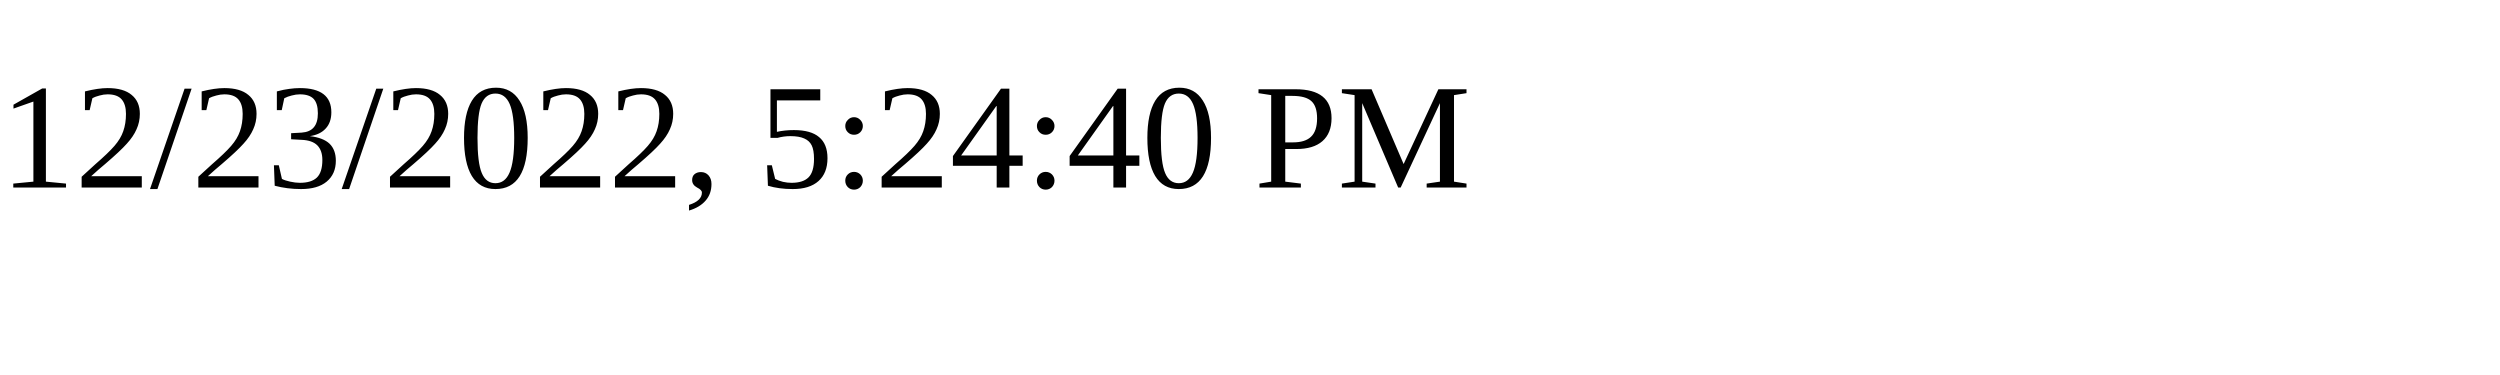
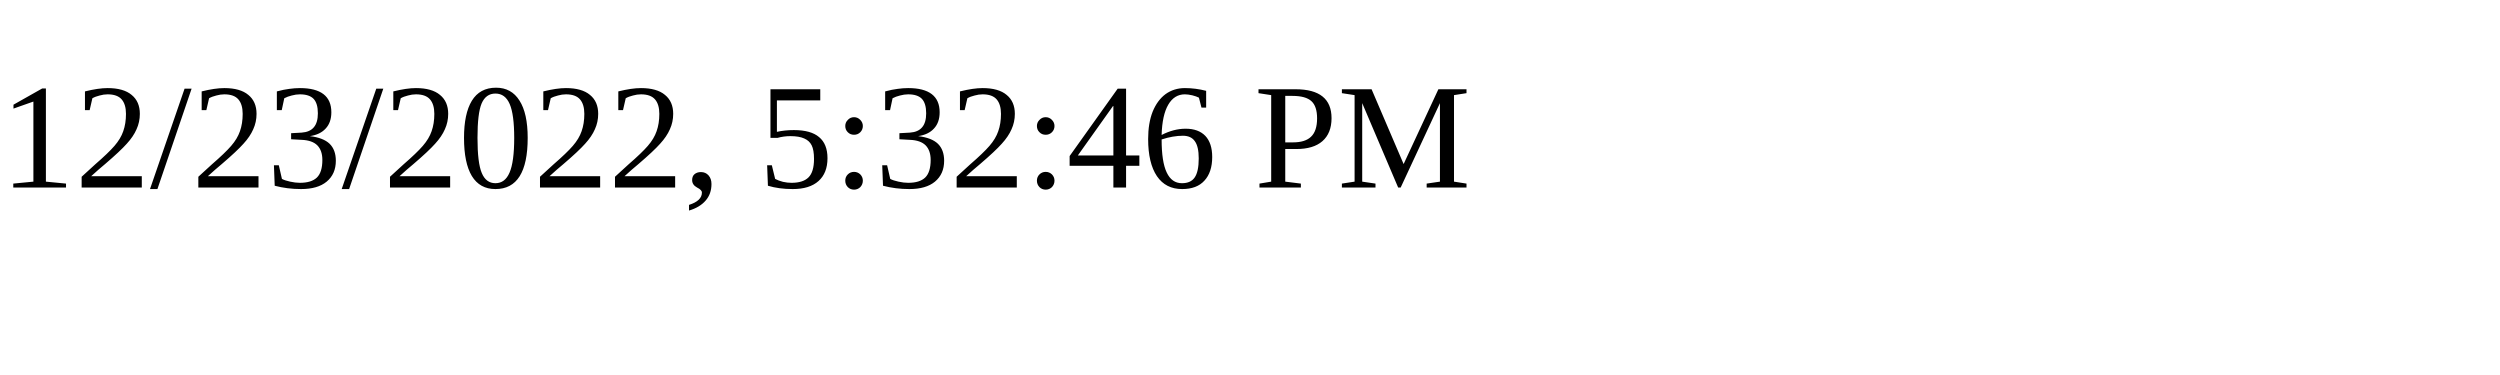
<svg xmlns="http://www.w3.org/2000/svg" height="30" width="200">
-   <text x="0" y="15">12/23/2022, 5:24:40 PM</text>
+   <text x="0" y="15">12/23/2022, 5:32:46 PM</text>
</svg>
